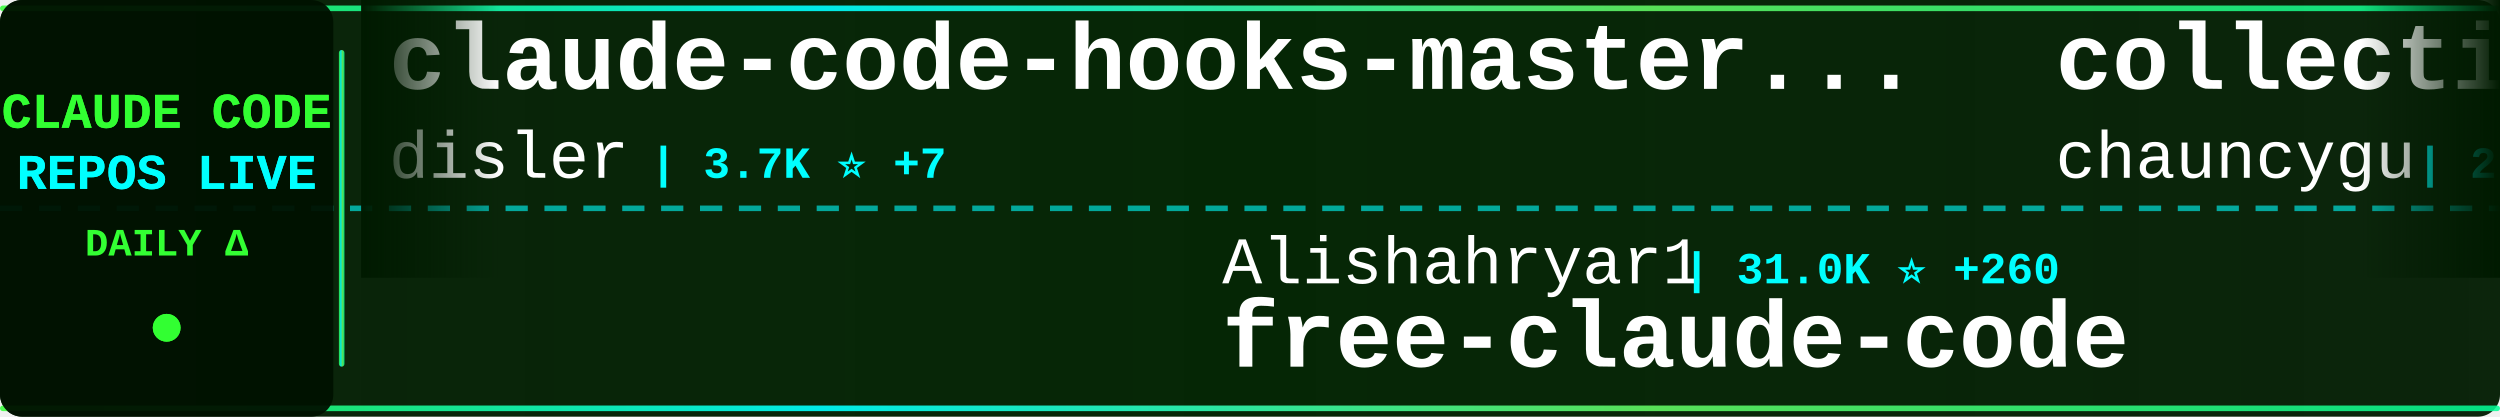
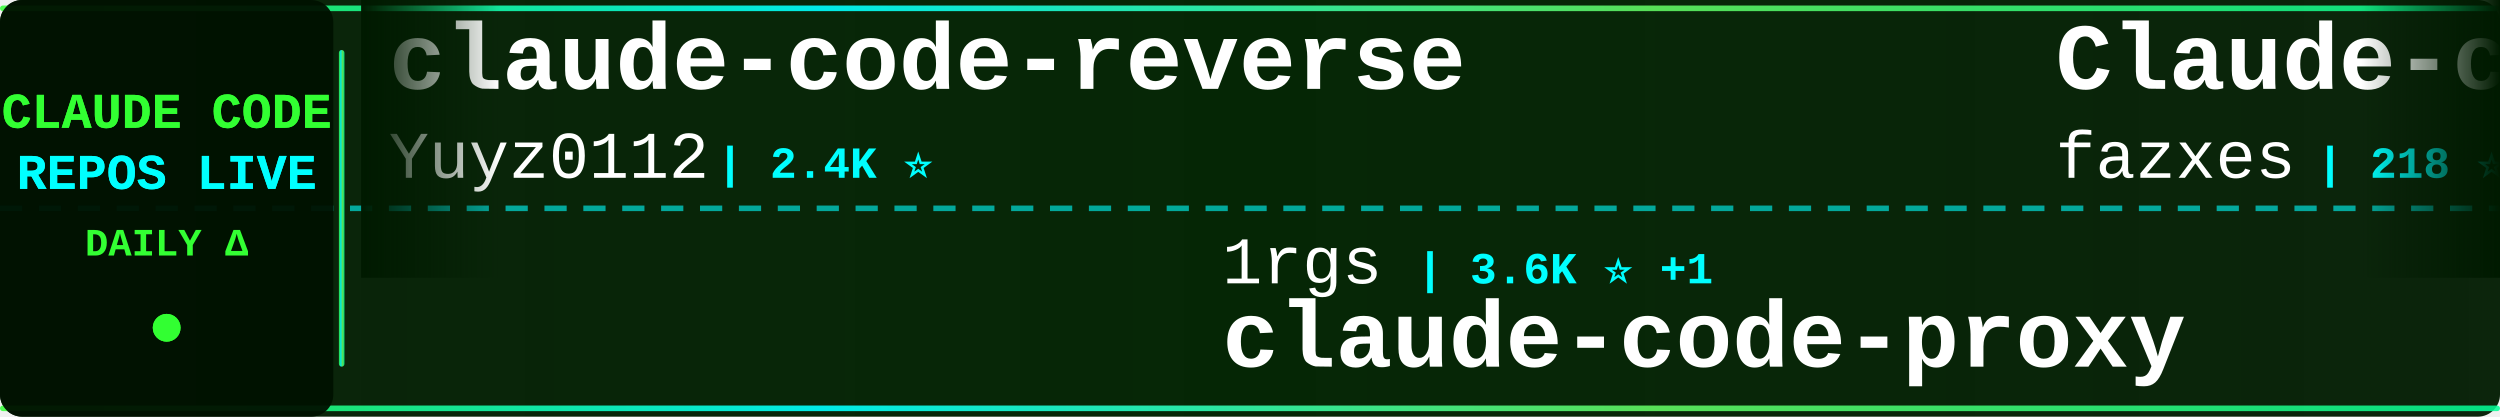
<svg xmlns="http://www.w3.org/2000/svg" width="900" height="150">
  <defs>
    <linearGradient id="tickerBg" x1="0%" y1="0%" x2="100%" y2="0%">
      <stop offset="0%" style="stop-color:#001a00;stop-opacity:0.95" />
      <stop offset="50%" style="stop-color:#002200;stop-opacity:0.98" />
      <stop offset="100%" style="stop-color:#001a00;stop-opacity:0.95" />
    </linearGradient>
    <linearGradient id="borderGrad" x1="0%" y1="0%" x2="100%" y2="0%">
      <stop offset="0%" style="stop-color:#33ff33;stop-opacity:0.85">
        <animate attributeName="stop-opacity" values="0.85;1;0.85" dur="2s" repeatCount="indefinite" />
      </stop>
      <stop offset="33%" style="stop-color:#00ffff;stop-opacity:0.9">
        <animate attributeName="stop-opacity" values="0.9;1;0.9" dur="2.2s" repeatCount="indefinite" />
      </stop>
      <stop offset="66%" style="stop-color:#66ff66;stop-opacity:0.85">
        <animate attributeName="stop-opacity" values="0.85;1;0.85" dur="1.8s" repeatCount="indefinite" />
      </stop>
      <stop offset="100%" style="stop-color:#00ff99;stop-opacity:0.85">
        <animate attributeName="stop-opacity" values="0.85;1;0.85" dur="2s" repeatCount="indefinite" />
      </stop>
    </linearGradient>
    <filter id="textGlow">
      <feGaussianBlur stdDeviation="0.1" result="coloredBlur" />
      <feMerge>
        <feMergeNode in="coloredBlur" />
        <feMergeNode in="SourceGraphic" />
      </feMerge>
    </filter>
    <filter id="metricGlow">
      <feGaussianBlur stdDeviation="0.2" result="coloredBlur" />
      <feMerge>
        <feMergeNode in="coloredBlur" />
        <feMergeNode in="SourceGraphic" />
      </feMerge>
    </filter>
    <linearGradient id="leftFade" x1="0%" y1="0%" x2="100%" y2="0%">
      <stop offset="0%" style="stop-color:#001a00;stop-opacity:1" />
      <stop offset="100%" style="stop-color:#001a00;stop-opacity:0" />
    </linearGradient>
    <linearGradient id="rightFade" x1="0%" y1="0%" x2="100%" y2="0%">
      <stop offset="0%" style="stop-color:#001a00;stop-opacity:0" />
      <stop offset="100%" style="stop-color:#001a00;stop-opacity:1" />
    </linearGradient>
  </defs>
  <rect width="900" height="150" fill="url(#tickerBg)" rx="8" />
  <rect x="0" y="2" width="900" height="2" fill="url(#borderGrad)" rx="1" />
  <rect x="0" y="146" width="900" height="2" fill="url(#borderGrad)" rx="1" />
  <line x1="0" y1="75" x2="900" y2="75" stroke="#00ffff" stroke-width="2" stroke-dasharray="8 6" opacity="0.6" />
  <rect x="0" y="0" width="120" height="150" fill="#001100" opacity="0.95" rx="8" />
  <text x="60" y="46" font-family="'Courier New', monospace" font-size="18" font-weight="bold" fill="#33ff33" text-anchor="middle" filter="url(#textGlow)">
    CLAUDE CODE
  </text>
  <text x="60" y="68" font-family="'Courier New', monospace" font-size="18" font-weight="bold" fill="#00ffff" text-anchor="middle" filter="url(#textGlow)">
    REPOS LIVE
  </text>
  <text x="60" y="92" font-family="'Courier New', monospace" font-size="14" font-weight="bold" fill="#33ff33" text-anchor="middle">
    DAILY Δ
  </text>
  <circle cx="60" cy="118" r="5" fill="#33ff33" filter="url(#metricGlow)">
    <animate attributeName="r" values="4;6;4" dur="1.5s" repeatCount="indefinite" />
    <animate attributeName="opacity" values="0.6;1;0.6" dur="1.5s" repeatCount="indefinite" />
  </circle>
  <rect x="122" y="18" width="2" height="114" fill="url(#borderGrad)" rx="1" />
  <clipPath id="tickerClip">
    <rect x="130" y="0" width="770" height="150" />
  </clipPath>
  <g clip-path="url(#tickerClip)">
    <g id="tickerItems">
      <animateTransform attributeName="transform" attributeType="XML" type="translate" from="0 0" to="-3000 0" dur="54s" repeatCount="indefinite" />
      <g transform="translate(0, 0)">
-         <text x="140" y="32" font-family="'Courier New', monospace" font-size="34" font-weight="bold" fill="#ffffff">claude-code-hooks-master...</text>
-         <text x="140" y="64" font-family="'Courier New', monospace" font-size="24" font-weight="normal" fill="#ffffff" opacity="1.0">disler</text>
-         <text x="234" y="64" font-family="'Courier New', monospace" font-size="16" font-weight="bold" fill="#00ffff"> | 3.7K ⭐ +7</text>
-       </g>
-       <g transform="translate(300, 0)">
-         <text x="140" y="102" font-family="'Courier New', monospace" font-size="24" font-weight="normal" fill="#ffffff" opacity="1.0">Alishahryar1</text>
-         <text x="306" y="102" font-family="'Courier New', monospace" font-size="16" font-weight="bold" fill="#00ffff"> | 31.0K ⭐ +260</text>
-         <text x="140" y="132" font-family="'Courier New', monospace" font-size="34" font-weight="bold" fill="#ffffff">free-claude-code</text>
-       </g>
-       <g transform="translate(600, 0)">
-         <text x="140" y="32" font-family="'Courier New', monospace" font-size="34" font-weight="bold" fill="#ffffff">collection-claude-code-s...</text>
-         <text x="140" y="64" font-family="'Courier New', monospace" font-size="24" font-weight="normal" fill="#ffffff" opacity="1.0">chauncygu</text>
-         <text x="270" y="64" font-family="'Courier New', monospace" font-size="16" font-weight="bold" fill="#00ffff"> | 2.5K ⭐ +3</text>
-       </g>
-       <g transform="translate(900, 0)">
-         <text x="140" y="102" font-family="'Courier New', monospace" font-size="24" font-weight="normal" fill="#ffffff" opacity="1.0">FlorianBruniaux</text>
-         <text x="342" y="102" font-family="'Courier New', monospace" font-size="16" font-weight="bold" fill="#00ffff"> | 4.6K ⭐ +16</text>
-         <text x="140" y="132" font-family="'Courier New', monospace" font-size="34" font-weight="bold" fill="#ffffff">claude-code-ultimate-gui...</text>
-       </g>
-       <g transform="translate(1200, 0)">
        <text x="140" y="32" font-family="'Courier New', monospace" font-size="34" font-weight="bold" fill="#ffffff">claude-code-reverse</text>
        <text x="140" y="64" font-family="'Courier New', monospace" font-size="24" font-weight="normal" fill="#ffffff" opacity="1.0">Yuyz0112</text>
        <text x="258" y="64" font-family="'Courier New', monospace" font-size="16" font-weight="bold" fill="#00ffff"> | 2.4K ⭐</text>
      </g>
+       <g transform="translate(300, 0)">
+         <text x="140" y="102" font-family="'Courier New', monospace" font-size="24" font-weight="normal" fill="#ffffff" opacity="1.0">1rgs</text>
+         <text x="210" y="102" font-family="'Courier New', monospace" font-size="16" font-weight="bold" fill="#00ffff"> | 3.6K ⭐ +1</text>
+         <text x="140" y="132" font-family="'Courier New', monospace" font-size="34" font-weight="bold" fill="#ffffff">claude-code-proxy</text>
+       </g>
+       <g transform="translate(600, 0)">
+         <text x="140" y="32" font-family="'Courier New', monospace" font-size="34" font-weight="bold" fill="#ffffff">Claude-code</text>
+         <text x="140" y="64" font-family="'Courier New', monospace" font-size="24" font-weight="normal" fill="#ffffff" opacity="1.0">fazxes</text>
+         <text x="234" y="64" font-family="'Courier New', monospace" font-size="16" font-weight="bold" fill="#00ffff"> | 218 ⭐</text>
+       </g>
+       <g transform="translate(900, 0)">
+         <text x="140" y="102" font-family="'Courier New', monospace" font-size="24" font-weight="normal" fill="#ffffff" opacity="1.0">guanshan</text>
+         <text x="258" y="102" font-family="'Courier New', monospace" font-size="16" font-weight="bold" fill="#00ffff"> | 60 ⭐</text>
+         <text x="140" y="132" font-family="'Courier New', monospace" font-size="34" font-weight="bold" fill="#ffffff">ClaudeCode</text>
+       </g>
+       <g transform="translate(1200, 0)">
+         <text x="140" y="32" font-family="'Courier New', monospace" font-size="34" font-weight="bold" fill="#ffffff">antigravity-awesome-skil...</text>
+         <text x="140" y="64" font-family="'Courier New', monospace" font-size="24" font-weight="normal" fill="#ffffff" opacity="1.0">sickn33</text>
+         <text x="246" y="64" font-family="'Courier New', monospace" font-size="16" font-weight="bold" fill="#00ffff"> | 39.2K ⭐ +95</text>
+       </g>
      <g transform="translate(1500, 0)">
+         <text x="140" y="102" font-family="'Courier New', monospace" font-size="24" font-weight="normal" fill="#ffffff" opacity="1.0">repowise-dev</text>
+         <text x="306" y="102" font-family="'Courier New', monospace" font-size="16" font-weight="bold" fill="#00ffff"> | 1.1K ⭐ +1</text>
+         <text x="140" y="132" font-family="'Courier New', monospace" font-size="34" font-weight="bold" fill="#ffffff">claude-code-prompts</text>
+       </g>
+       <g transform="translate(1800, 0)">
+         <text x="140" y="32" font-family="'Courier New', monospace" font-size="34" font-weight="bold" fill="#ffffff">Claude-Code-Source-Study</text>
+         <text x="140" y="64" font-family="'Courier New', monospace" font-size="24" font-weight="normal" fill="#ffffff" opacity="1.0">luyao618</text>
+         <text x="258" y="64" font-family="'Courier New', monospace" font-size="16" font-weight="bold" fill="#00ffff"> | 1.5K ⭐ +2</text>
+       </g>
+       <g transform="translate(2100, 0)">
        <text x="140" y="102" font-family="'Courier New', monospace" font-size="24" font-weight="normal" fill="#ffffff" opacity="1.0">AprilNEA</text>
        <text x="258" y="102" font-family="'Courier New', monospace" font-size="16" font-weight="bold" fill="#00ffff"> | 384 ⭐</text>
        <text x="140" y="132" font-family="'Courier New', monospace" font-size="34" font-weight="bold" fill="#ffffff">claude-code-source</text>
      </g>
-       <g transform="translate(1800, 0)">
-         <text x="140" y="32" font-family="'Courier New', monospace" font-size="34" font-weight="bold" fill="#ffffff">nanoclaw</text>
-         <text x="140" y="64" font-family="'Courier New', monospace" font-size="24" font-weight="normal" fill="#ffffff" opacity="1.0">nanocoai</text>
-         <text x="258" y="64" font-family="'Courier New', monospace" font-size="16" font-weight="bold" fill="#00ffff"> | 29.5K ⭐ +20</text>
-       </g>
-       <g transform="translate(2100, 0)">
-         <text x="140" y="102" font-family="'Courier New', monospace" font-size="24" font-weight="normal" fill="#ffffff" opacity="1.0">anthropics</text>
-         <text x="282" y="102" font-family="'Courier New', monospace" font-size="16" font-weight="bold" fill="#00ffff"> | 851 ⭐ +1</text>
-         <text x="140" y="132" font-family="'Courier New', monospace" font-size="34" font-weight="bold" fill="#ffffff">claude-code-base-action</text>
-       </g>
      <g transform="translate(2400, 0)">
-         <text x="140" y="32" font-family="'Courier New', monospace" font-size="34" font-weight="bold" fill="#ffffff">claude-code-analysis</text>
-         <text x="140" y="64" font-family="'Courier New', monospace" font-size="24" font-weight="normal" fill="#ffffff" opacity="1.0">liuup</text>
-         <text x="222" y="64" font-family="'Courier New', monospace" font-size="16" font-weight="bold" fill="#00ffff"> | 2.8K ⭐ +19</text>
+         <text x="140" y="32" font-family="'Courier New', monospace" font-size="34" font-weight="bold" fill="#ffffff">claude-code-proxy</text>
+         <text x="140" y="64" font-family="'Courier New', monospace" font-size="24" font-weight="normal" fill="#ffffff" opacity="1.0">fuergaosi233</text>
+         <text x="306" y="64" font-family="'Courier New', monospace" font-size="16" font-weight="bold" fill="#00ffff"> | 2.6K ⭐ +1</text>
      </g>
      <g transform="translate(2700, 0)">
-         <text x="140" y="102" font-family="'Courier New', monospace" font-size="24" font-weight="normal" fill="#ffffff" opacity="1.0">pedrohcgs</text>
-         <text x="270" y="102" font-family="'Courier New', monospace" font-size="16" font-weight="bold" fill="#00ffff"> | 1.2K ⭐ +6</text>
-         <text x="140" y="132" font-family="'Courier New', monospace" font-size="34" font-weight="bold" fill="#ffffff">claude-code-my-workflow</text>
+         <text x="140" y="102" font-family="'Courier New', monospace" font-size="24" font-weight="normal" fill="#ffffff" opacity="1.0">LING71671</text>
+         <text x="270" y="102" font-family="'Courier New', monospace" font-size="16" font-weight="bold" fill="#00ffff"> | 869 ⭐</text>
+         <text x="140" y="132" font-family="'Courier New', monospace" font-size="34" font-weight="bold" fill="#ffffff">Open-ClaudeCode</text>
      </g>
      <g transform="translate(3000, 0)">
-         <text x="140" y="32" font-family="'Courier New', monospace" font-size="34" font-weight="bold" fill="#ffffff">claude-code-hooks-master...</text>
-         <text x="140" y="64" font-family="'Courier New', monospace" font-size="24" font-weight="normal" fill="#ffffff" opacity="1.0">disler</text>
-         <text x="234" y="64" font-family="'Courier New', monospace" font-size="16" font-weight="bold" fill="#00ffff"> | 3.7K ⭐ +7</text>
+         <text x="140" y="32" font-family="'Courier New', monospace" font-size="34" font-weight="bold" fill="#ffffff">claude-code-reverse</text>
+         <text x="140" y="64" font-family="'Courier New', monospace" font-size="24" font-weight="normal" fill="#ffffff" opacity="1.0">Yuyz0112</text>
+         <text x="258" y="64" font-family="'Courier New', monospace" font-size="16" font-weight="bold" fill="#00ffff"> | 2.4K ⭐</text>
      </g>
      <g transform="translate(3300, 0)">
-         <text x="140" y="102" font-family="'Courier New', monospace" font-size="24" font-weight="normal" fill="#ffffff" opacity="1.0">Alishahryar1</text>
-         <text x="306" y="102" font-family="'Courier New', monospace" font-size="16" font-weight="bold" fill="#00ffff"> | 31.0K ⭐ +260</text>
-         <text x="140" y="132" font-family="'Courier New', monospace" font-size="34" font-weight="bold" fill="#ffffff">free-claude-code</text>
+         <text x="140" y="102" font-family="'Courier New', monospace" font-size="24" font-weight="normal" fill="#ffffff" opacity="1.0">1rgs</text>
+         <text x="210" y="102" font-family="'Courier New', monospace" font-size="16" font-weight="bold" fill="#00ffff"> | 3.6K ⭐ +1</text>
+         <text x="140" y="132" font-family="'Courier New', monospace" font-size="34" font-weight="bold" fill="#ffffff">claude-code-proxy</text>
      </g>
      <g transform="translate(3600, 0)">
-         <text x="140" y="32" font-family="'Courier New', monospace" font-size="34" font-weight="bold" fill="#ffffff">collection-claude-code-s...</text>
-         <text x="140" y="64" font-family="'Courier New', monospace" font-size="24" font-weight="normal" fill="#ffffff" opacity="1.0">chauncygu</text>
-         <text x="270" y="64" font-family="'Courier New', monospace" font-size="16" font-weight="bold" fill="#00ffff"> | 2.5K ⭐ +3</text>
+         <text x="140" y="32" font-family="'Courier New', monospace" font-size="34" font-weight="bold" fill="#ffffff">Claude-code</text>
+         <text x="140" y="64" font-family="'Courier New', monospace" font-size="24" font-weight="normal" fill="#ffffff" opacity="1.0">fazxes</text>
+         <text x="234" y="64" font-family="'Courier New', monospace" font-size="16" font-weight="bold" fill="#00ffff"> | 218 ⭐</text>
      </g>
      <g transform="translate(3900, 0)">
-         <text x="140" y="102" font-family="'Courier New', monospace" font-size="24" font-weight="normal" fill="#ffffff" opacity="1.0">FlorianBruniaux</text>
-         <text x="342" y="102" font-family="'Courier New', monospace" font-size="16" font-weight="bold" fill="#00ffff"> | 4.6K ⭐ +16</text>
-         <text x="140" y="132" font-family="'Courier New', monospace" font-size="34" font-weight="bold" fill="#ffffff">claude-code-ultimate-gui...</text>
+         <text x="140" y="102" font-family="'Courier New', monospace" font-size="24" font-weight="normal" fill="#ffffff" opacity="1.0">guanshan</text>
+         <text x="258" y="102" font-family="'Courier New', monospace" font-size="16" font-weight="bold" fill="#00ffff"> | 60 ⭐</text>
+         <text x="140" y="132" font-family="'Courier New', monospace" font-size="34" font-weight="bold" fill="#ffffff">ClaudeCode</text>
      </g>
    </g>
  </g>
  <rect x="130" y="0" width="50" height="100" fill="url(#leftFade)" />
  <rect x="850" y="0" width="50" height="100" fill="url(#rightFade)" />
</svg>
